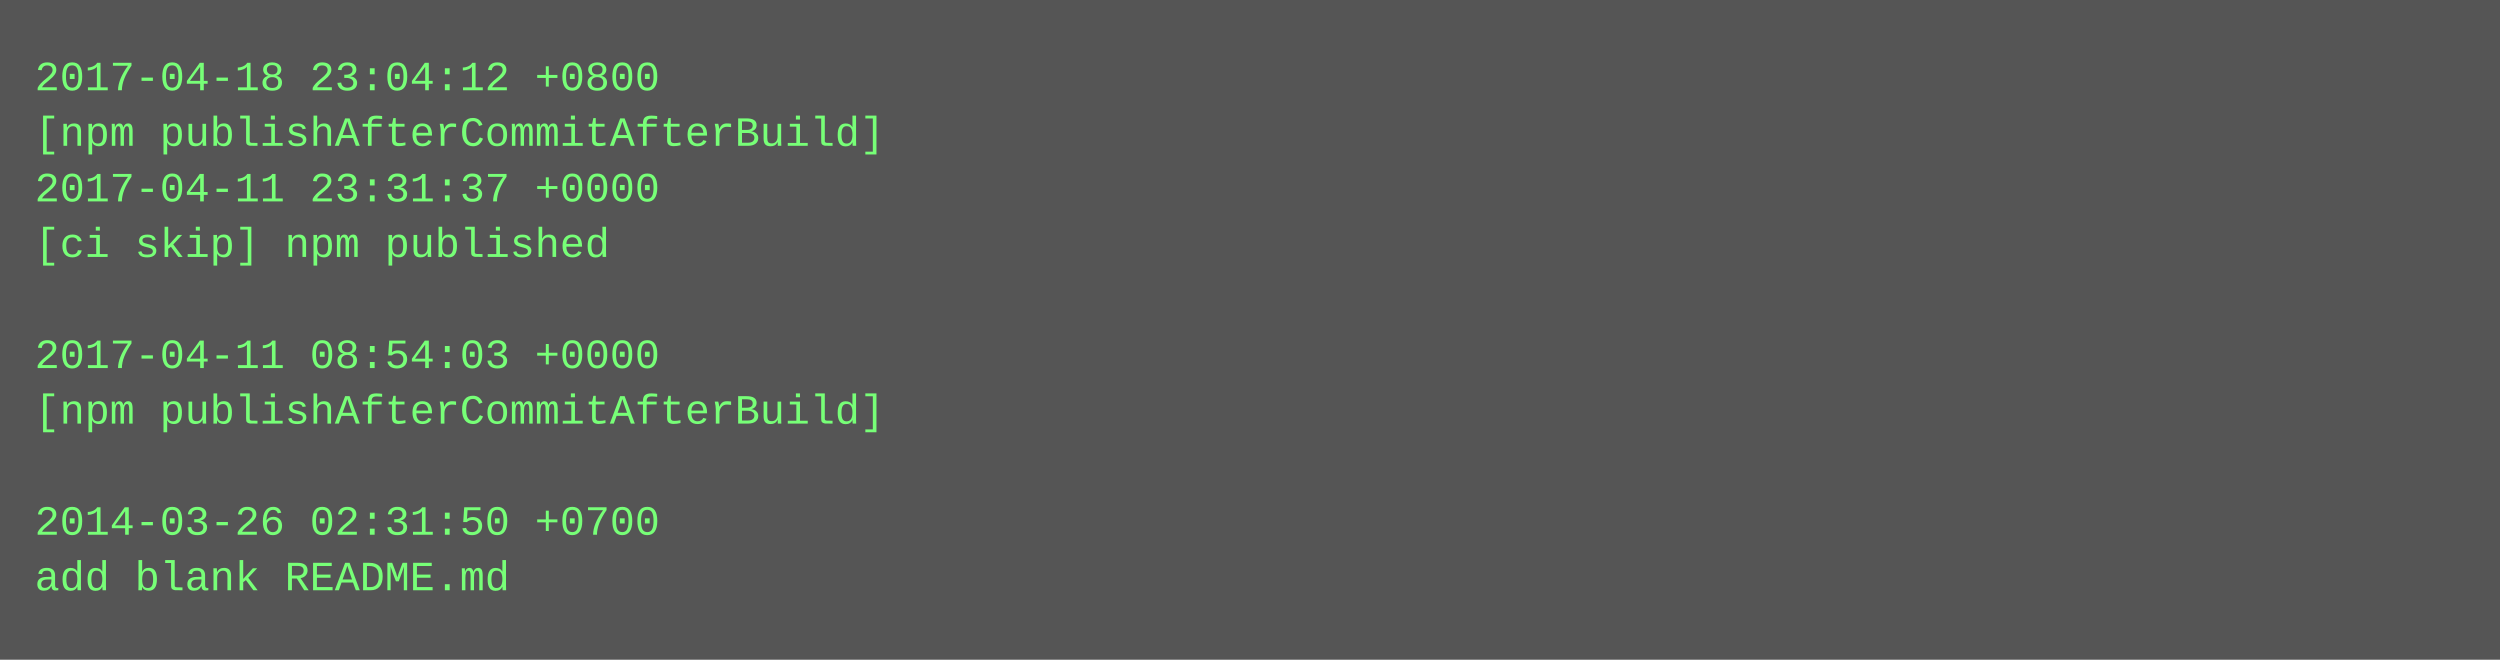
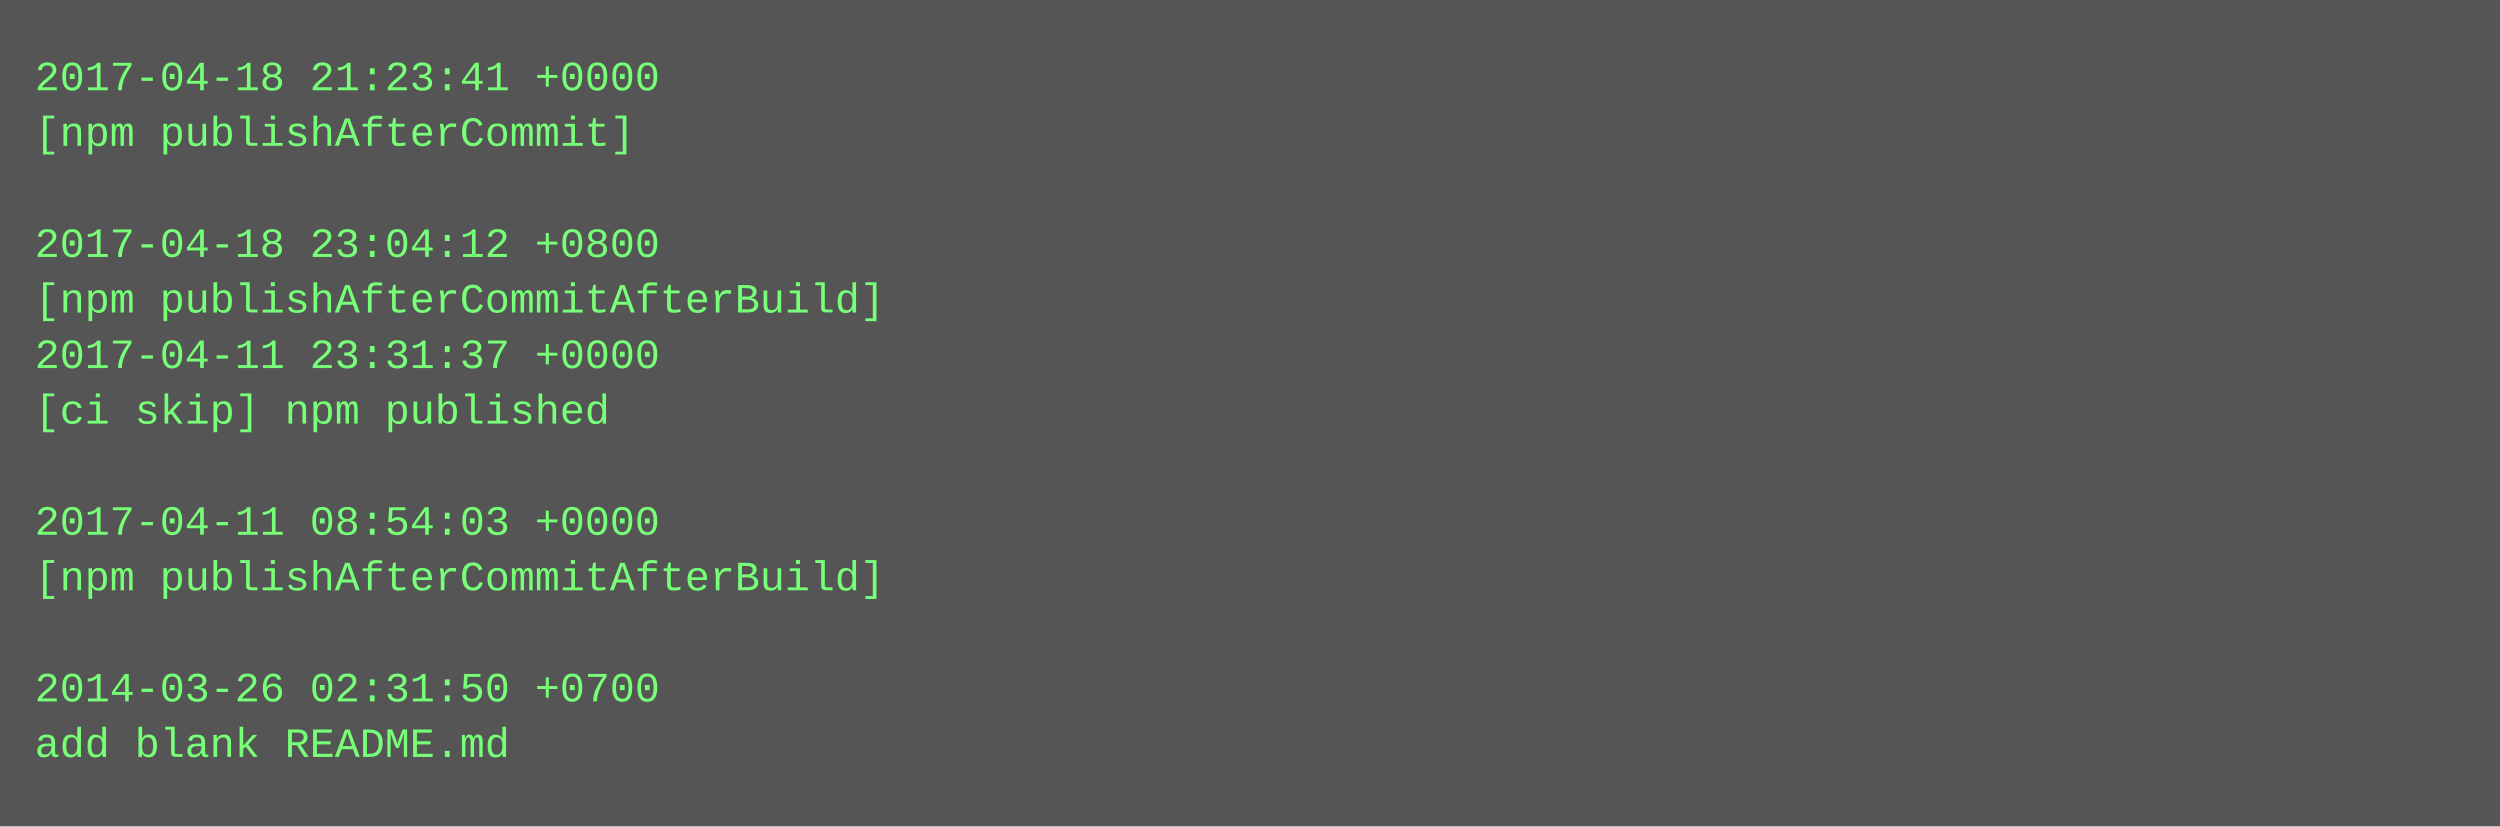
- <svg xmlns="http://www.w3.org/2000/svg" height="190" width="720">
-   <rect height="190" fill="#555" width="720" />
+ <svg xmlns="http://www.w3.org/2000/svg" height="238" width="720">
+   <rect height="238" fill="#555" width="720" />
  <text fill="#7f7" font-family="Courier New" font-size="12" xml:space="preserve">
-     <tspan x="10" y="26">2017-04-18 23:04:12 +0800</tspan>
-     <tspan x="10" y="42">[npm publishAfterCommitAfterBuild]</tspan>
-     <tspan x="10" y="58">2017-04-11 23:31:37 +0000</tspan>
-     <tspan x="10" y="74">[ci skip] npm published</tspan>
-     <tspan x="10" y="90" />
-     <tspan x="10" y="106">2017-04-11 08:54:03 +0000</tspan>
-     <tspan x="10" y="122">[npm publishAfterCommitAfterBuild]</tspan>
+     <tspan x="10" y="26">2017-04-18 21:23:41 +0000</tspan>
+     <tspan x="10" y="42">[npm publishAfterCommit]</tspan>
+     <tspan x="10" y="58" />
+     <tspan x="10" y="74">2017-04-18 23:04:12 +0800</tspan>
+     <tspan x="10" y="90">[npm publishAfterCommitAfterBuild]</tspan>
+     <tspan x="10" y="106">2017-04-11 23:31:37 +0000</tspan>
+     <tspan x="10" y="122">[ci skip] npm published</tspan>
    <tspan x="10" y="138" />
-     <tspan x="10" y="154">2014-03-26 02:31:50 +0700</tspan>
-     <tspan x="10" y="170">add blank README.md</tspan>
+     <tspan x="10" y="154">2017-04-11 08:54:03 +0000</tspan>
+     <tspan x="10" y="170">[npm publishAfterCommitAfterBuild]</tspan>
+     <tspan x="10" y="186" />
+     <tspan x="10" y="202">2014-03-26 02:31:50 +0700</tspan>
+     <tspan x="10" y="218">add blank README.md</tspan>
  </text>
</svg>
